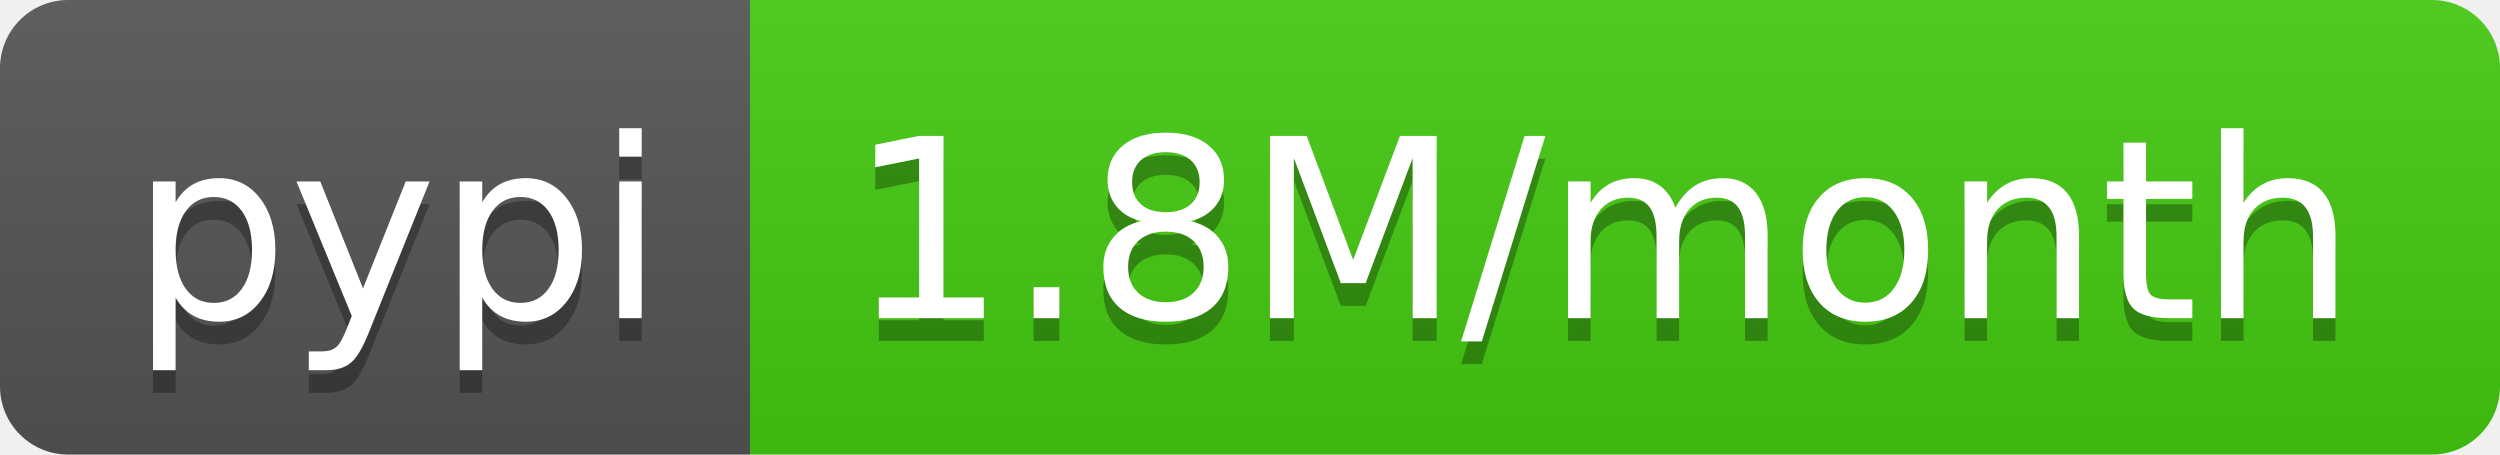
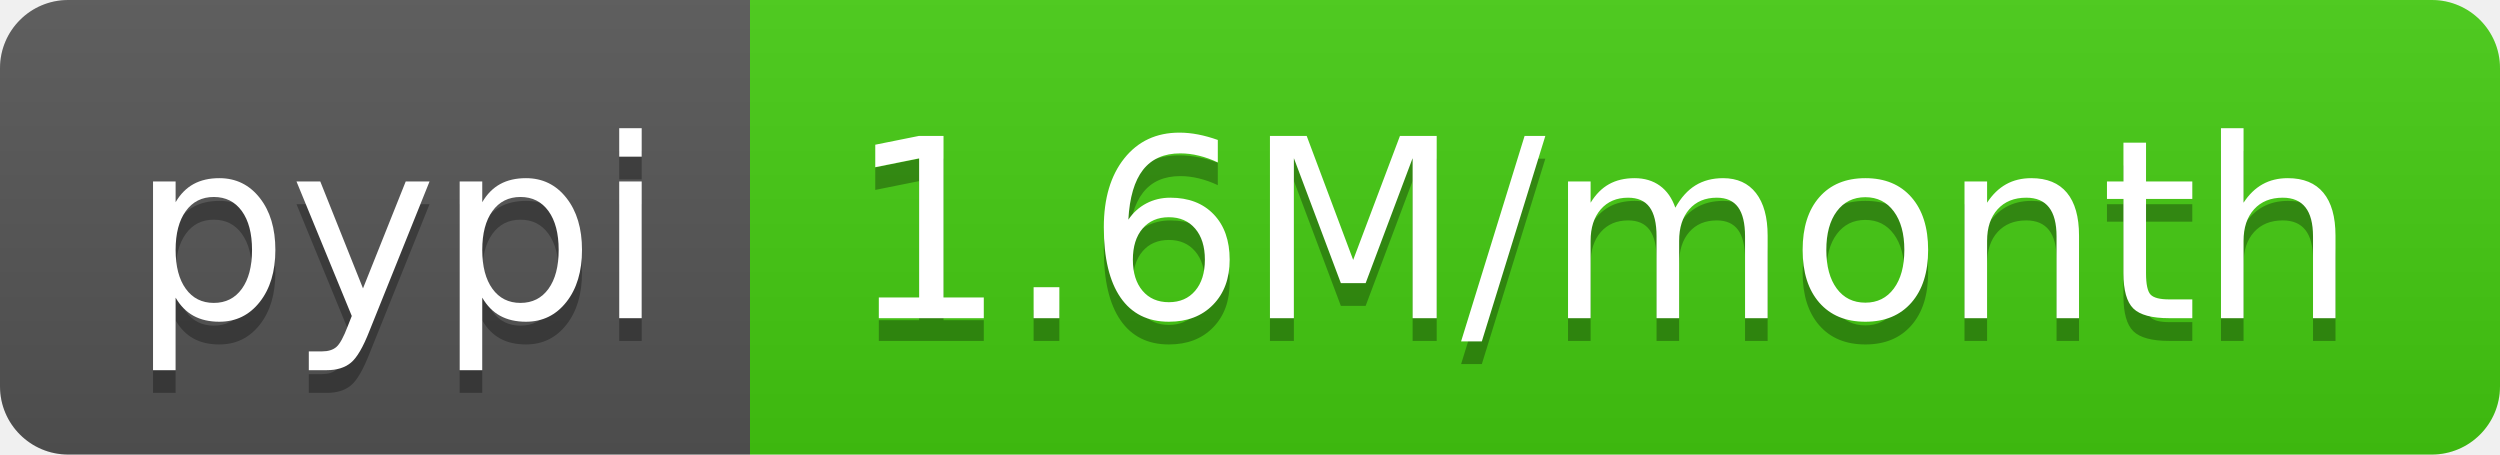
- <svg xmlns="http://www.w3.org/2000/svg" width="110" height="20" role="img" aria-label="pypi: 1.8M/month">
+ <svg xmlns="http://www.w3.org/2000/svg" width="110" height="20" role="img" aria-label="pypi: 1.6M/month">
  <linearGradient id="s" x2="0" y2="100%">
    <stop offset="0" stop-color="#bbb" stop-opacity=".1" />
    <stop offset="1" stop-opacity=".1" />
  </linearGradient>
  <clipPath id="r">
    <rect width="110" height="20" rx="3" fill="#fff" />
  </clipPath>
  <g clip-path="url(#r)">
    <rect width="33" height="20" fill="#555" />
    <rect x="33" width="77" height="20" fill="#4c1" />
    <rect width="110" height="20" fill="url(#s)" />
  </g>
  <g fill="#fff" text-anchor="middle" font-family="Verdana,Geneva,DejaVu Sans,sans-serif" text-rendering="geometricPrecision" font-size="110">
    <text aria-hidden="true" x="175" y="150" fill="#010101" fill-opacity=".3" transform="scale(.1)" textLength="230">pypi</text>
    <text x="175" y="140" transform="scale(.1)" fill="#fff" textLength="230">pypi</text>
-     <text aria-hidden="true" x="705" y="150" fill="#010101" fill-opacity=".3" transform="scale(.1)" textLength="670">1.8M/month</text>
-     <text x="705" y="140" transform="scale(.1)" fill="#fff" textLength="670">1.8M/month</text>
+     <text aria-hidden="true" x="705" y="150" fill="#010101" fill-opacity=".3" transform="scale(.1)" textLength="670">1.6M/month</text>
+     <text x="705" y="140" transform="scale(.1)" fill="#fff" textLength="670">1.6M/month</text>
  </g>
</svg>
